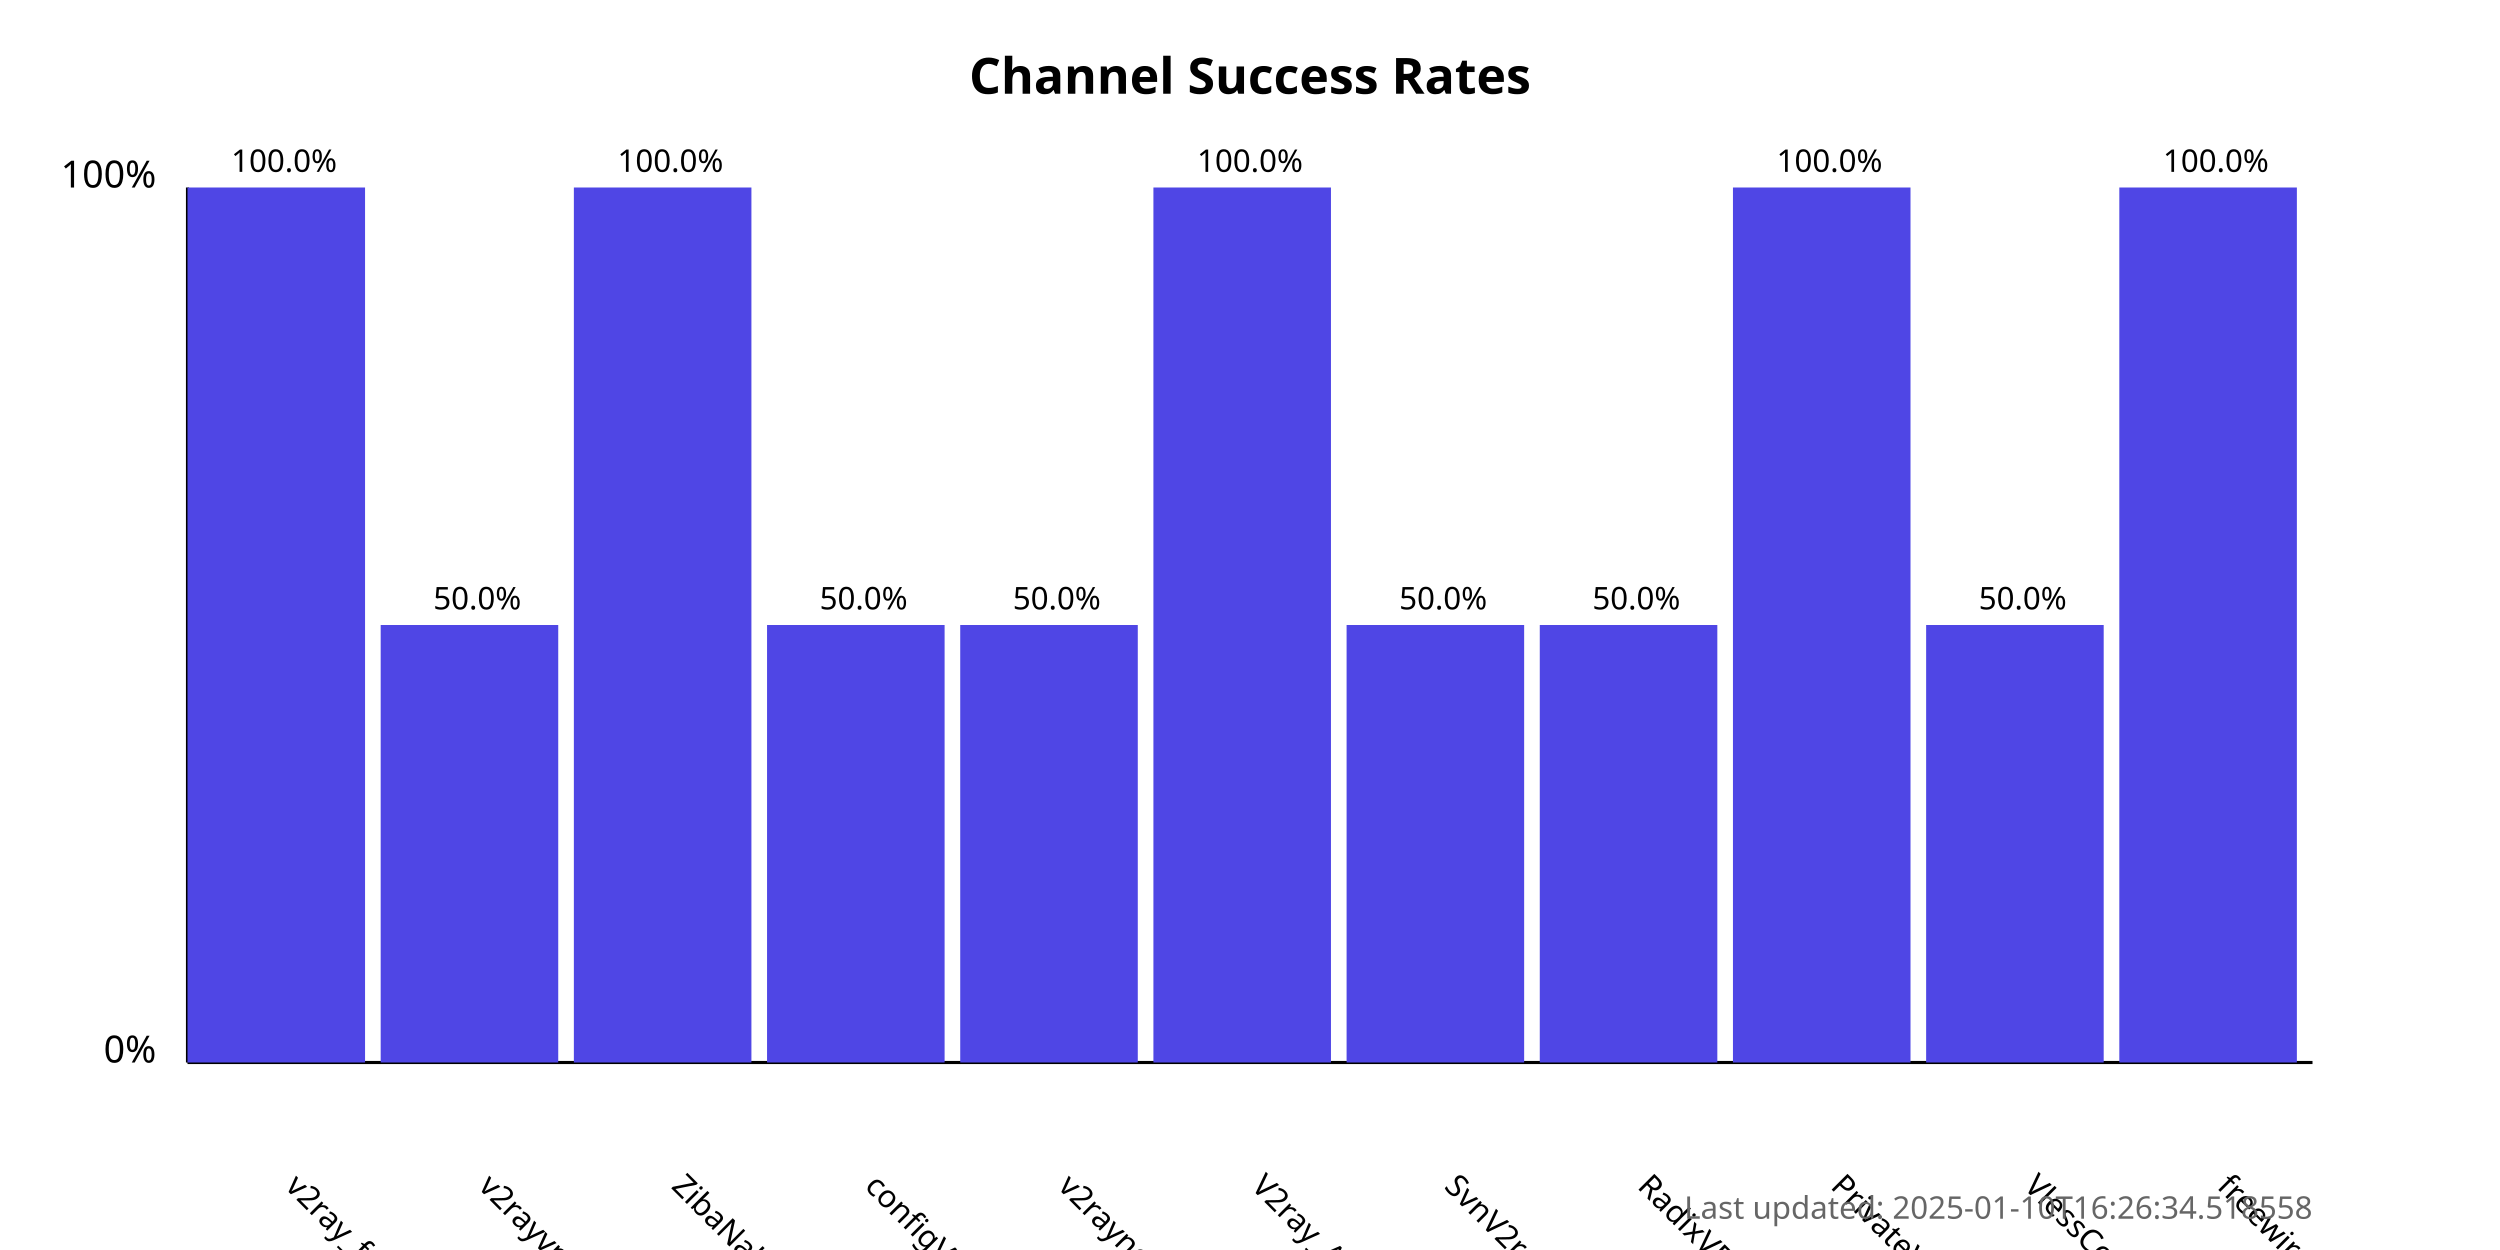
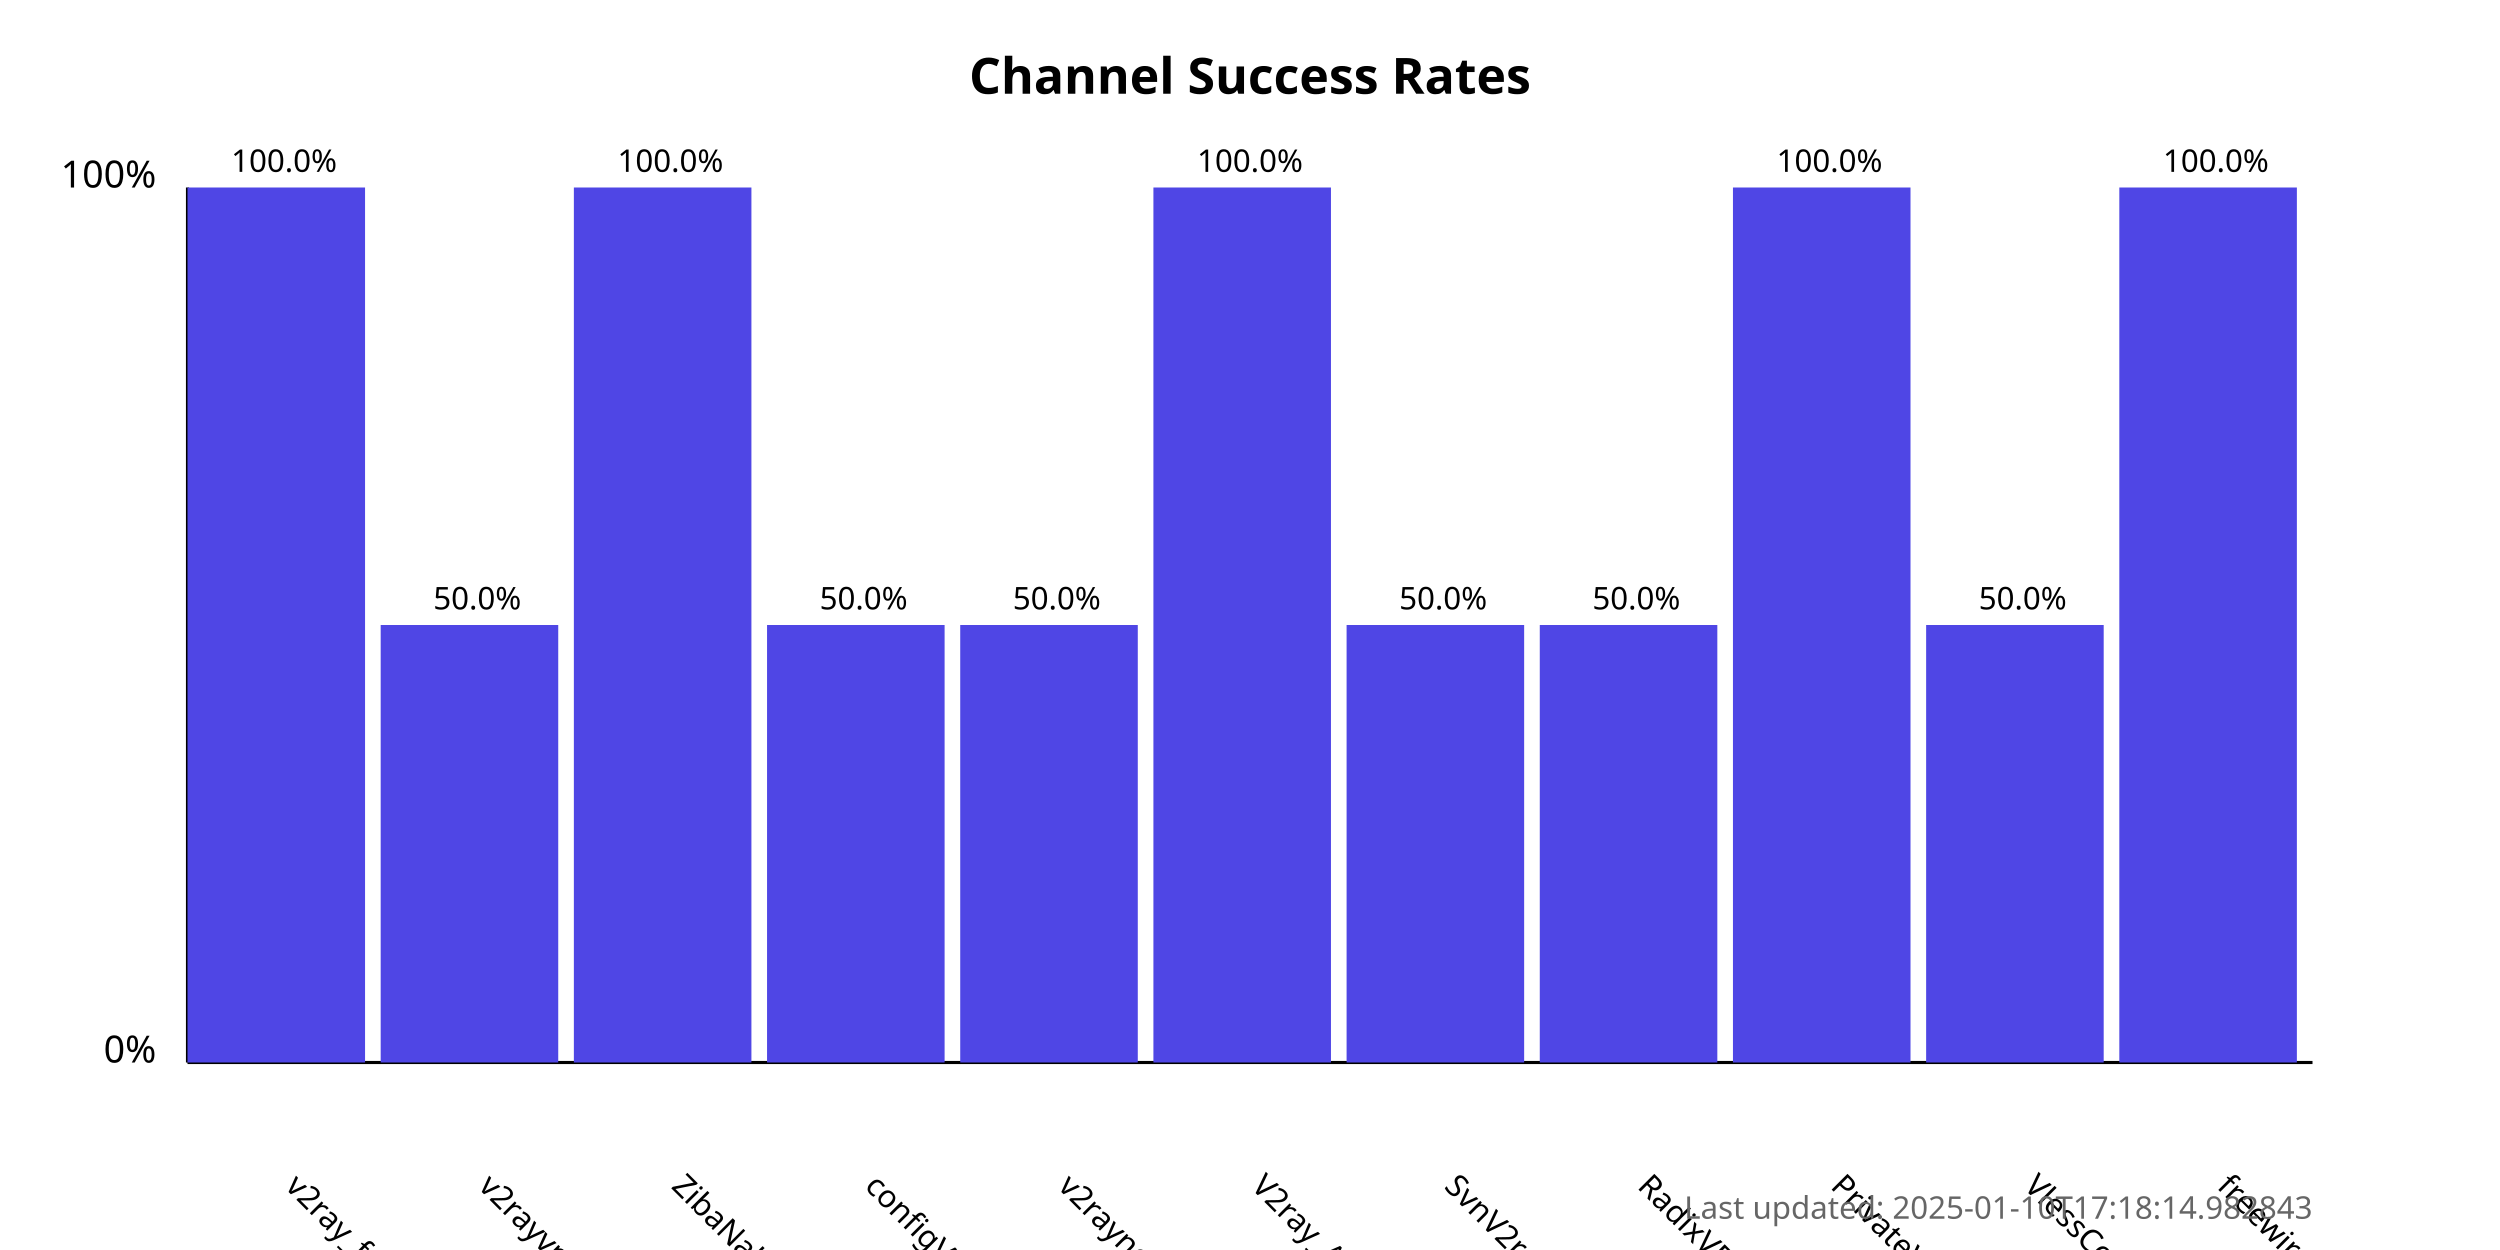
<svg xmlns="http://www.w3.org/2000/svg" width="800" height="400">
  <style>
            .chart-title { font: bold 16px sans-serif; }
            .axis-label { font: 12px sans-serif; }
            .tick-label { font: 10px sans-serif; }
            .bar { fill: #4f46e5; }
            .bar:hover { fill: #6366f1; }
            .timestamp { font: 10px sans-serif; fill: #666; }
        </style>
  <text x="400.0" y="30" text-anchor="middle" class="chart-title">
            Channel Success Rates
        </text>
  <line x1="60" y1="340" x2="60" y2="60" stroke="black" stroke-width="1" />
  <line x1="60" y1="340" x2="740" y2="340" stroke="black" stroke-width="1" />
  <text x="50" y="340" text-anchor="end" class="axis-label">0%</text>
  <text x="50" y="60" text-anchor="end" class="axis-label">100%</text>
  <g>
    <rect x="60" y="60.0" width="56.818" height="280.0" class="bar" />
    <text x="90.909" y="380" transform="rotate(45, 90.90909, 380)" text-anchor="start" class="tick-label">
                v2ray_free_conf
            </text>
    <text x="90.909" y="55.0" text-anchor="middle" class="tick-label">
                100.0%
            </text>
  </g>
  <g>
    <rect x="121.818" y="200.0" width="56.818" height="140.0" class="bar" />
    <text x="152.727" y="380" transform="rotate(45, 152.7273, 380)" text-anchor="start" class="tick-label">
                v2rayvpno
            </text>
    <text x="152.727" y="195.0" text-anchor="middle" class="tick-label">
                50.0%
            </text>
  </g>
  <g>
    <rect x="183.636" y="60.0" width="56.818" height="280.0" class="bar" />
    <text x="214.545" y="380" transform="rotate(45, 214.5455, 380)" text-anchor="start" class="tick-label">
                ZibaNabz
            </text>
    <text x="214.545" y="55.0" text-anchor="middle" class="tick-label">
                100.0%
            </text>
  </g>
  <g>
    <rect x="245.455" y="200.0" width="56.818" height="140.0" class="bar" />
    <text x="276.364" y="380" transform="rotate(45, 276.3636, 380)" text-anchor="start" class="tick-label">
                configV2rayForFree
            </text>
    <text x="276.364" y="195.0" text-anchor="middle" class="tick-label">
                50.0%
            </text>
  </g>
  <g>
    <rect x="307.273" y="200.0" width="56.818" height="140.0" class="bar" />
    <text x="338.182" y="380" transform="rotate(45, 338.1818, 380)" text-anchor="start" class="tick-label">
                v2rayngvpn
            </text>
    <text x="338.182" y="195.0" text-anchor="middle" class="tick-label">
                50.0%
            </text>
  </g>
  <g>
    <rect x="369.091" y="60.0" width="56.818" height="280.0" class="bar" />
    <text x="400.0" y="380" transform="rotate(45, 400.0, 380)" text-anchor="start" class="tick-label">
                V2ray_Alpha
            </text>
    <text x="400.0" y="55.0" text-anchor="middle" class="tick-label">
                100.0%
            </text>
  </g>
  <g>
    <rect x="430.909" y="200.0" width="56.818" height="140.0" class="bar" />
    <text x="461.818" y="380" transform="rotate(45, 461.8182, 380)" text-anchor="start" class="tick-label">
                SvnV2ray
            </text>
    <text x="461.818" y="195.0" text-anchor="middle" class="tick-label">
                50.0%
            </text>
  </g>
  <g>
    <rect x="492.727" y="200.0" width="56.818" height="140.0" class="bar" />
    <text x="523.636" y="380" transform="rotate(45, 523.6364, 380)" text-anchor="start" class="tick-label">
                RadixVPN
            </text>
    <text x="523.636" y="195.0" text-anchor="middle" class="tick-label">
                50.0%
            </text>
  </g>
  <g>
    <rect x="554.545" y="60.0" width="56.818" height="280.0" class="bar" />
    <text x="585.455" y="380" transform="rotate(45, 585.4545, 380)" text-anchor="start" class="tick-label">
                PrivateVPNs
            </text>
    <text x="585.455" y="55.0" text-anchor="middle" class="tick-label">
                100.0%
            </text>
  </g>
  <g>
    <rect x="616.364" y="200.0" width="56.818" height="140.0" class="bar" />
    <text x="647.273" y="380" transform="rotate(45, 647.2727, 380)" text-anchor="start" class="tick-label">
                VlessConfig
            </text>
    <text x="647.273" y="195.0" text-anchor="middle" class="tick-label">
                50.0%
            </text>
  </g>
  <g>
    <rect x="678.182" y="60.0" width="56.818" height="280.0" class="bar" />
    <text x="709.091" y="380" transform="rotate(45, 709.0909, 380)" text-anchor="start" class="tick-label">
                freewireguard
            </text>
    <text x="709.091" y="55.0" text-anchor="middle" class="tick-label">
                100.0%
            </text>
  </g>
  <text x="740" y="390" text-anchor="end" class="timestamp">
-             Last updated: 2025-01-10T16:26:34.518558
+             Last updated: 2025-01-10T17:18:14.982843
        </text>
</svg>
